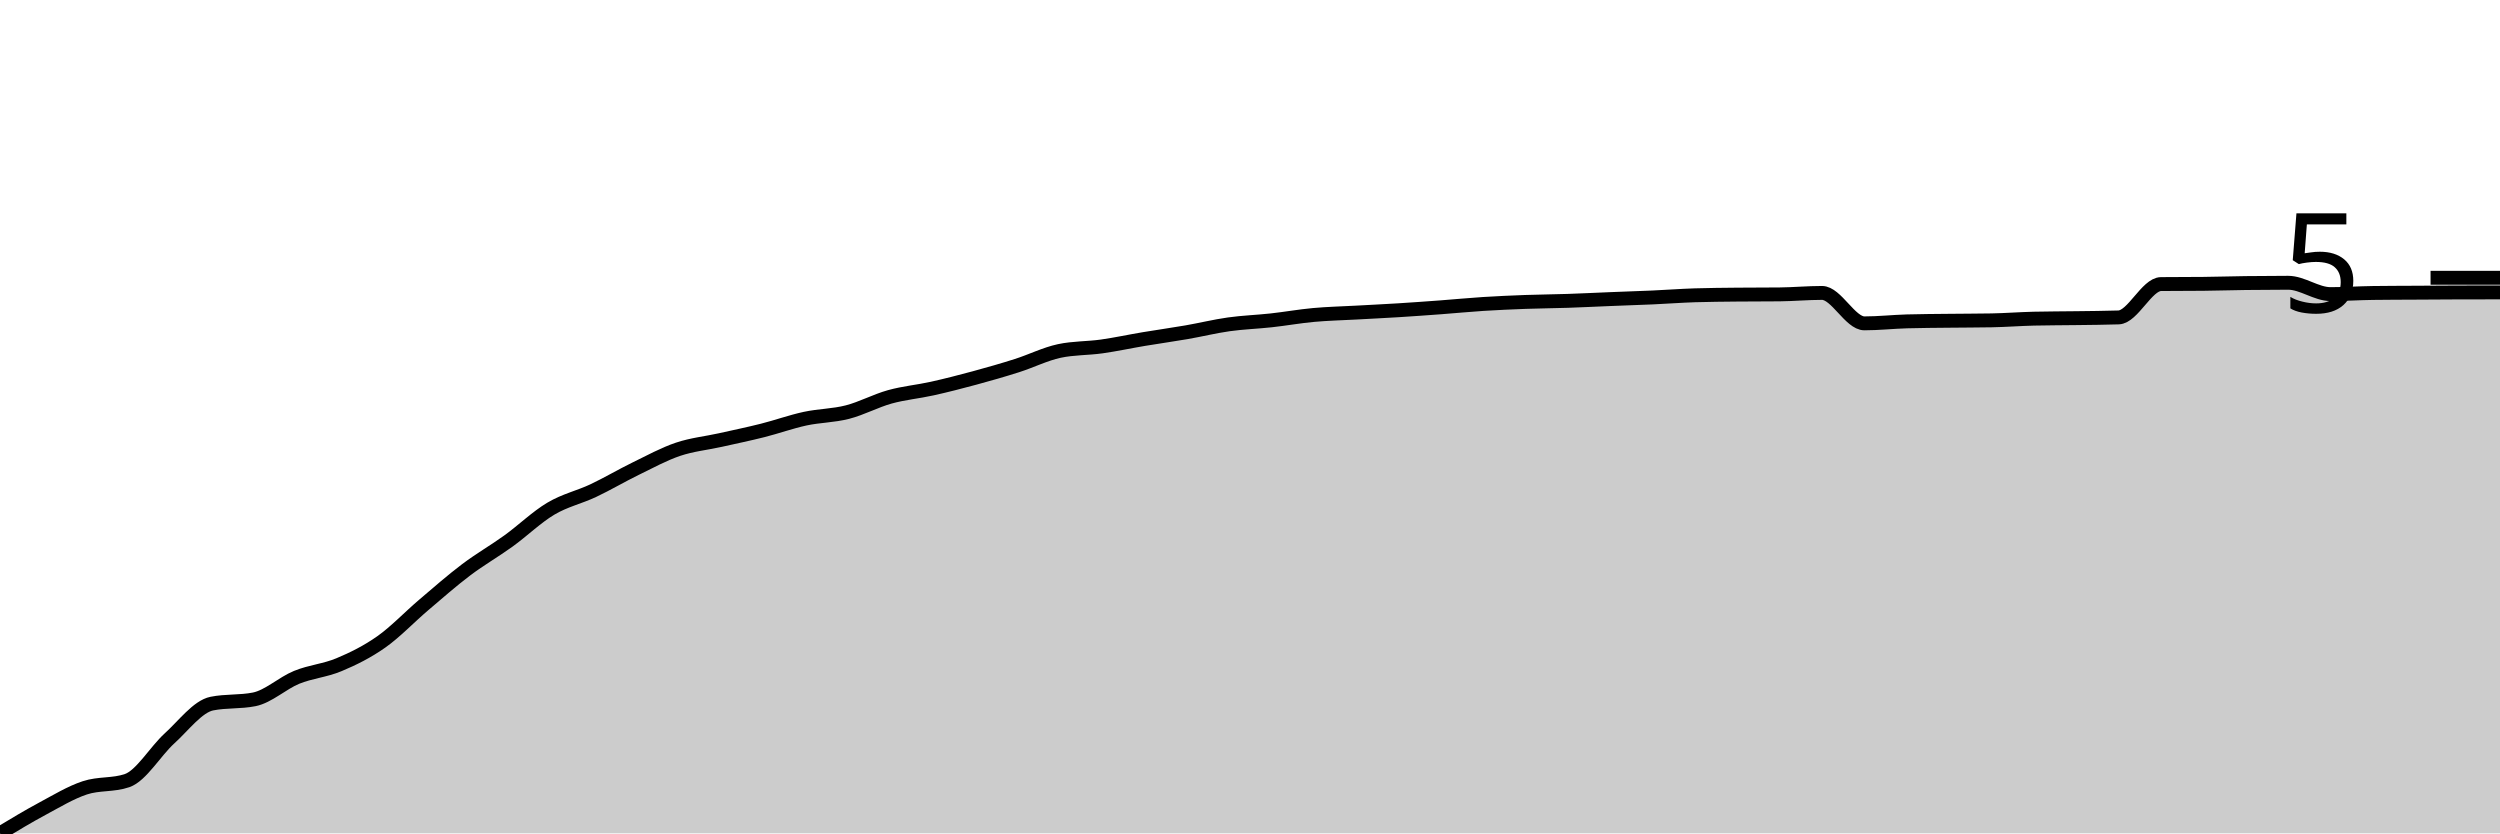
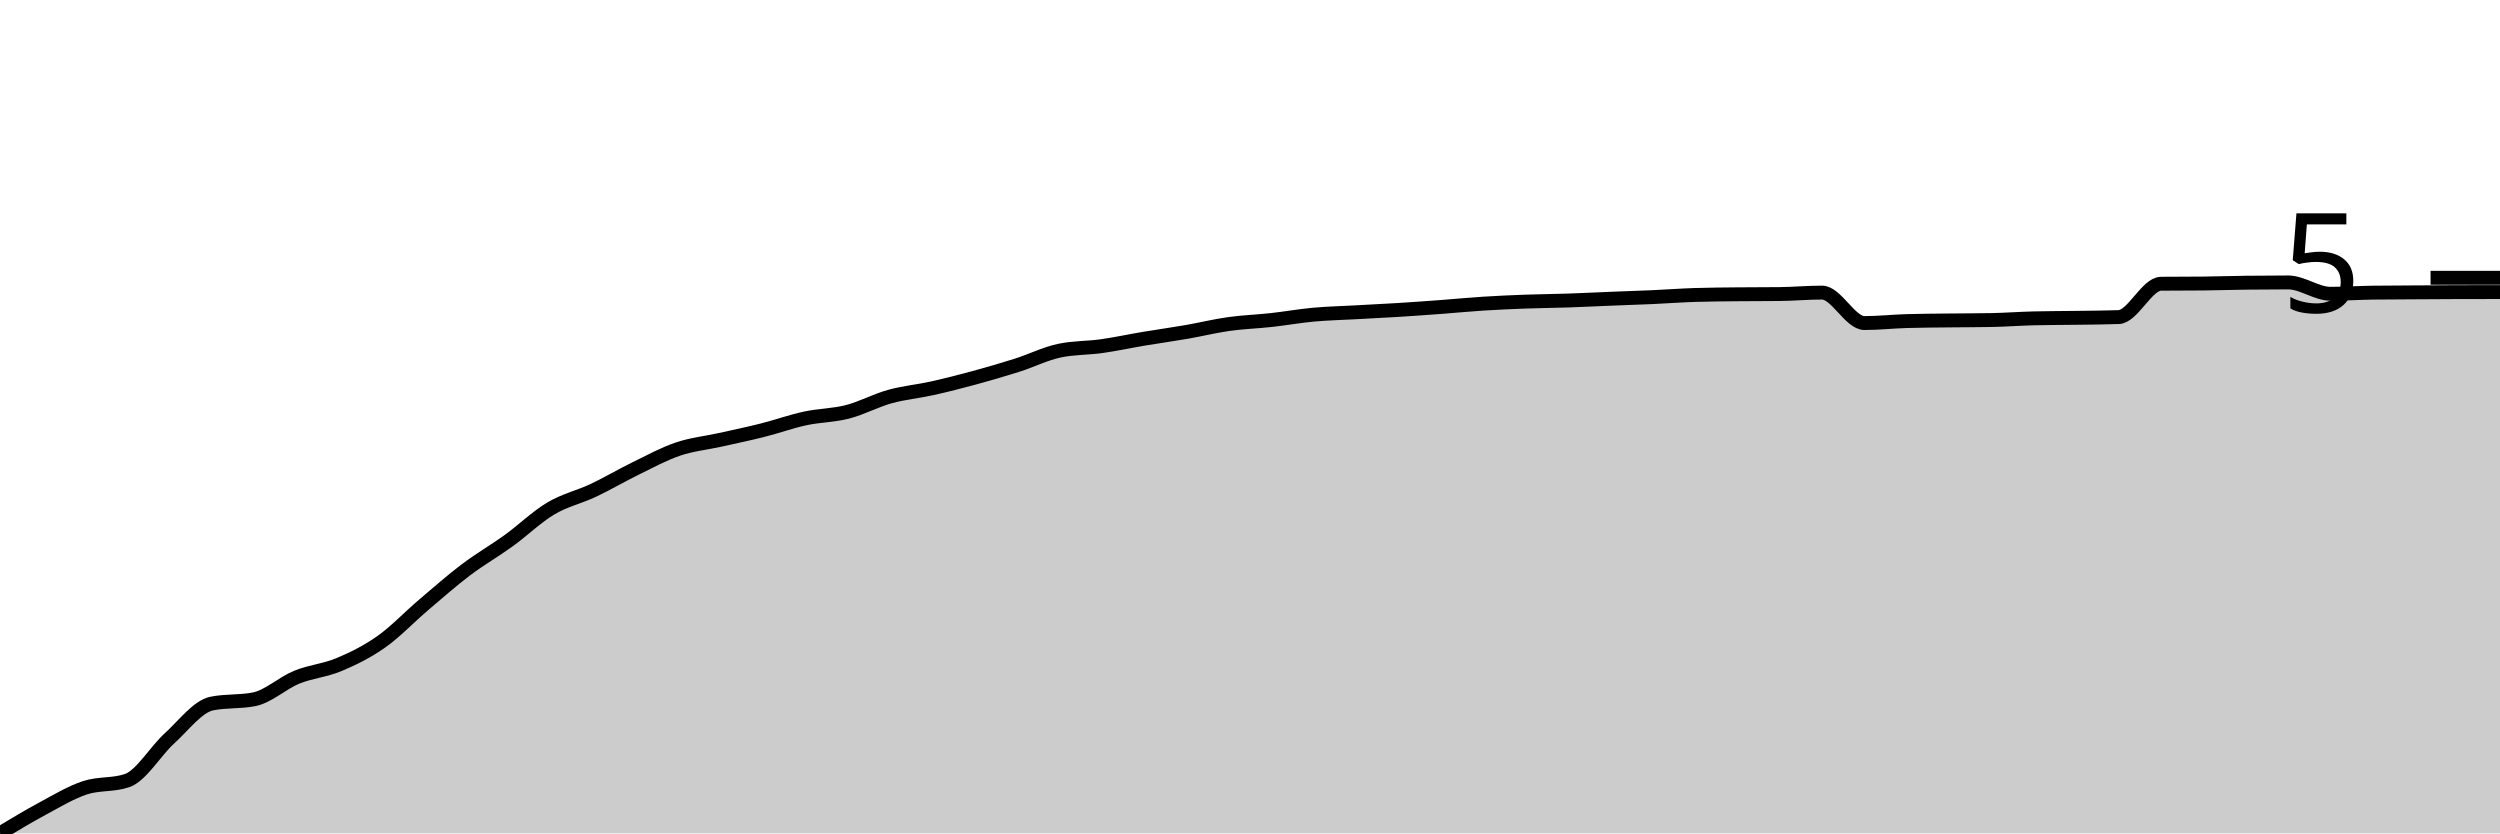
<svg xmlns="http://www.w3.org/2000/svg" viewBox="0 0 180 60">
  <g transform="translate(0,20)">
-     <path class="area" fill="rgba(0, 0, 0, 0.2)" d="M0,40C1.017,39.387,2.034,38.774,3.051,38.228C4.068,37.683,5.085,37.063,6.102,36.726C7.119,36.388,8.136,36.552,9.153,36.203C10.169,35.855,11.186,34.09,12.203,33.166C13.22,32.242,14.237,30.863,15.254,30.659C16.271,30.455,17.288,30.557,18.305,30.353C19.322,30.149,20.339,29.185,21.356,28.769C22.373,28.353,23.39,28.285,24.407,27.859C25.424,27.433,26.441,26.931,27.458,26.214C28.475,25.496,29.492,24.42,30.508,23.556C31.525,22.692,32.542,21.796,33.559,21.029C34.576,20.261,35.593,19.685,36.61,18.951C37.627,18.217,38.644,17.228,39.661,16.624C40.678,16.02,41.695,15.805,42.712,15.326C43.729,14.846,44.746,14.242,45.763,13.746C46.78,13.25,47.797,12.693,48.814,12.349C49.831,12.006,50.847,11.911,51.864,11.684C52.881,11.457,53.898,11.247,54.915,10.99C55.932,10.733,56.949,10.365,57.966,10.145C58.983,9.925,60,9.933,61.017,9.671C62.034,9.409,63.051,8.856,64.068,8.573C65.085,8.291,66.102,8.204,67.119,7.977C68.136,7.751,69.153,7.489,70.169,7.214C71.186,6.938,72.203,6.648,73.22,6.324C74.237,6,75.254,5.488,76.271,5.27C77.288,5.053,78.305,5.087,79.322,4.944C80.339,4.8,81.356,4.579,82.373,4.409C83.39,4.239,84.407,4.099,85.424,3.923C86.441,3.747,87.458,3.495,88.475,3.352C89.492,3.209,90.508,3.178,91.525,3.066C92.542,2.954,93.559,2.771,94.576,2.678C95.593,2.585,96.61,2.563,97.627,2.507C98.644,2.45,99.661,2.403,100.678,2.339C101.695,2.276,102.712,2.202,103.729,2.127C104.746,2.051,105.763,1.951,106.78,1.886C107.797,1.821,108.814,1.777,109.831,1.739C110.847,1.702,111.864,1.696,112.881,1.662C113.898,1.628,114.915,1.576,115.932,1.535C116.949,1.494,117.966,1.462,118.983,1.417C120,1.371,121.017,1.294,122.034,1.261C123.051,1.229,124.068,1.223,125.085,1.212C126.102,1.202,127.119,1.207,128.136,1.196C129.153,1.185,130.169,1.09,131.186,1.09C132.203,1.09,133.22,3.282,134.237,3.282C135.254,3.282,136.271,3.169,137.288,3.139C138.305,3.109,139.322,3.107,140.339,3.095C141.356,3.082,142.373,3.085,143.39,3.066C144.407,3.047,145.424,2.968,146.441,2.943C147.458,2.919,148.475,2.922,149.492,2.907C150.508,2.892,151.525,2.889,152.542,2.854C153.559,2.818,154.576,0.464,155.593,0.453C156.61,0.442,157.627,0.448,158.644,0.437C159.661,0.426,160.678,0.393,161.695,0.38C162.712,0.367,163.729,0.359,164.746,0.359C165.763,0.359,166.78,1.176,167.797,1.176C168.814,1.176,169.831,1.108,170.847,1.094C171.864,1.08,172.881,1.08,173.898,1.074C174.915,1.068,175.932,1.06,176.949,1.057C177.966,1.055,178.983,1.054,180,1.053L180,40C178.983,40,177.966,40,176.949,40C175.932,40,174.915,40,173.898,40C172.881,40,171.864,40,170.847,40C169.831,40,168.814,40,167.797,40C166.78,40,165.763,40,164.746,40C163.729,40,162.712,40,161.695,40C160.678,40,159.661,40,158.644,40C157.627,40,156.61,40,155.593,40C154.576,40,153.559,40,152.542,40C151.525,40,150.508,40,149.492,40C148.475,40,147.458,40,146.441,40C145.424,40,144.407,40,143.39,40C142.373,40,141.356,40,140.339,40C139.322,40,138.305,40,137.288,40C136.271,40,135.254,40,134.237,40C133.22,40,132.203,40,131.186,40C130.169,40,129.153,40,128.136,40C127.119,40,126.102,40,125.085,40C124.068,40,123.051,40,122.034,40C121.017,40,120,40,118.983,40C117.966,40,116.949,40,115.932,40C114.915,40,113.898,40,112.881,40C111.864,40,110.847,40,109.831,40C108.814,40,107.797,40,106.78,40C105.763,40,104.746,40,103.729,40C102.712,40,101.695,40,100.678,40C99.661,40,98.644,40,97.627,40C96.61,40,95.593,40,94.576,40C93.559,40,92.542,40,91.525,40C90.508,40,89.492,40,88.475,40C87.458,40,86.441,40,85.424,40C84.407,40,83.39,40,82.373,40C81.356,40,80.339,40,79.322,40C78.305,40,77.288,40,76.271,40C75.254,40,74.237,40,73.22,40C72.203,40,71.186,40,70.169,40C69.153,40,68.136,40,67.119,40C66.102,40,65.085,40,64.068,40C63.051,40,62.034,40,61.017,40C60,40,58.983,40,57.966,40C56.949,40,55.932,40,54.915,40C53.898,40,52.881,40,51.864,40C50.847,40,49.831,40,48.814,40C47.797,40,46.78,40,45.763,40C44.746,40,43.729,40,42.712,40C41.695,40,40.678,40,39.661,40C38.644,40,37.627,40,36.61,40C35.593,40,34.576,40,33.559,40C32.542,40,31.525,40,30.508,40C29.492,40,28.475,40,27.458,40C26.441,40,25.424,40,24.407,40C23.39,40,22.373,40,21.356,40C20.339,40,19.322,40,18.305,40C17.288,40,16.271,40,15.254,40C14.237,40,13.22,40,12.203,40C11.186,40,10.169,40,9.153,40C8.136,40,7.119,40,6.102,40C5.085,40,4.068,40,3.051,40C2.034,40,1.017,40,0,40Z" />
-     <path class="line" stroke="black" fill="none" d="M0,40C1.017,39.387,2.034,38.774,3.051,38.228C4.068,37.683,5.085,37.063,6.102,36.726C7.119,36.388,8.136,36.552,9.153,36.203C10.169,35.855,11.186,34.09,12.203,33.166C13.22,32.242,14.237,30.863,15.254,30.659C16.271,30.455,17.288,30.557,18.305,30.353C19.322,30.149,20.339,29.185,21.356,28.769C22.373,28.353,23.39,28.285,24.407,27.859C25.424,27.433,26.441,26.931,27.458,26.214C28.475,25.496,29.492,24.42,30.508,23.556C31.525,22.692,32.542,21.796,33.559,21.029C34.576,20.261,35.593,19.685,36.61,18.951C37.627,18.217,38.644,17.228,39.661,16.624C40.678,16.02,41.695,15.805,42.712,15.326C43.729,14.846,44.746,14.242,45.763,13.746C46.78,13.25,47.797,12.693,48.814,12.349C49.831,12.006,50.847,11.911,51.864,11.684C52.881,11.457,53.898,11.247,54.915,10.99C55.932,10.733,56.949,10.365,57.966,10.145C58.983,9.925,60,9.933,61.017,9.671C62.034,9.409,63.051,8.856,64.068,8.573C65.085,8.291,66.102,8.204,67.119,7.977C68.136,7.751,69.153,7.489,70.169,7.214C71.186,6.938,72.203,6.648,73.22,6.324C74.237,6,75.254,5.488,76.271,5.27C77.288,5.053,78.305,5.087,79.322,4.944C80.339,4.8,81.356,4.579,82.373,4.409C83.39,4.239,84.407,4.099,85.424,3.923C86.441,3.747,87.458,3.495,88.475,3.352C89.492,3.209,90.508,3.178,91.525,3.066C92.542,2.954,93.559,2.771,94.576,2.678C95.593,2.585,96.61,2.563,97.627,2.507C98.644,2.45,99.661,2.403,100.678,2.339C101.695,2.276,102.712,2.202,103.729,2.127C104.746,2.051,105.763,1.951,106.78,1.886C107.797,1.821,108.814,1.777,109.831,1.739C110.847,1.702,111.864,1.696,112.881,1.662C113.898,1.628,114.915,1.576,115.932,1.535C116.949,1.494,117.966,1.462,118.983,1.417C120,1.371,121.017,1.294,122.034,1.261C123.051,1.229,124.068,1.223,125.085,1.212C126.102,1.202,127.119,1.207,128.136,1.196C129.153,1.185,130.169,1.09,131.186,1.09C132.203,1.09,133.22,3.282,134.237,3.282C135.254,3.282,136.271,3.169,137.288,3.139C138.305,3.109,139.322,3.107,140.339,3.095C141.356,3.082,142.373,3.085,143.39,3.066C144.407,3.047,145.424,2.968,146.441,2.943C147.458,2.919,148.475,2.922,149.492,2.907C150.508,2.892,151.525,2.889,152.542,2.854C153.559,2.818,154.576,0.464,155.593,0.453C156.61,0.442,157.627,0.448,158.644,0.437C159.661,0.426,160.678,0.393,161.695,0.38C162.712,0.367,163.729,0.359,164.746,0.359C165.763,0.359,166.78,1.176,167.797,1.176C168.814,1.176,169.831,1.108,170.847,1.094C171.864,1.08,172.881,1.08,173.898,1.074C174.915,1.068,175.932,1.06,176.949,1.057C177.966,1.055,178.983,1.054,180,1.053" />
+     <path class="area" fill="rgba(0, 0, 0, 0.2)" d="M0,40C1.017,39.387,2.034,38.773,3.051,38.227C4.068,37.681,5.085,37.062,6.102,36.724C7.119,36.386,8.136,36.55,9.153,36.201C10.169,35.852,11.186,34.086,12.203,33.162C13.22,32.237,14.237,30.858,15.254,30.654C16.271,30.449,17.288,30.551,18.305,30.347C19.322,30.143,20.339,29.178,21.356,28.762C22.373,28.346,23.39,28.278,24.407,27.851C25.424,27.425,26.441,26.923,27.458,26.205C28.475,25.487,29.492,24.41,30.508,23.546C31.525,22.681,32.542,21.785,33.559,21.017C34.576,20.249,35.593,19.673,36.61,18.938C37.627,18.203,38.644,17.214,39.661,16.609C40.678,16.005,41.695,15.79,42.712,15.31C43.729,14.83,44.746,14.226,45.763,13.73C46.78,13.233,47.797,12.676,48.814,12.333C49.831,11.989,50.847,11.893,51.864,11.667C52.881,11.44,53.898,11.229,54.915,10.972C55.932,10.716,56.949,10.347,57.966,10.127C58.983,9.907,60,9.915,61.017,9.653C62.034,9.391,63.051,8.836,64.068,8.554C65.085,8.271,66.102,8.184,67.119,7.958C68.136,7.731,69.153,7.47,70.169,7.194C71.186,6.917,72.203,6.623,73.22,6.299C74.237,5.975,75.254,5.467,76.271,5.249C77.288,5.031,78.305,5.066,79.322,4.922C80.339,4.779,81.356,4.557,82.373,4.387C83.39,4.217,84.407,4.077,85.424,3.901C86.441,3.725,87.458,3.472,88.475,3.329C89.492,3.186,90.508,3.156,91.525,3.043C92.542,2.931,93.559,2.749,94.576,2.655C95.593,2.562,96.61,2.54,97.627,2.484C98.644,2.427,99.661,2.379,100.678,2.316C101.695,2.253,102.712,2.179,103.729,2.104C104.746,2.028,105.763,1.927,106.78,1.863C107.797,1.798,108.814,1.753,109.831,1.716C110.847,1.678,111.864,1.672,112.881,1.638C113.898,1.604,114.915,1.552,115.932,1.511C116.949,1.471,117.966,1.439,118.983,1.393C120,1.347,121.017,1.27,122.034,1.238C123.051,1.205,124.068,1.2,125.085,1.189C126.102,1.178,127.119,1.183,128.136,1.172C129.153,1.161,130.169,1.066,131.186,1.066C132.203,1.066,133.22,3.26,134.237,3.26C135.254,3.26,136.271,3.147,137.288,3.117C138.305,3.087,139.322,3.084,140.339,3.072C141.356,3.06,142.373,3.062,143.39,3.043C144.407,3.024,145.424,2.945,146.441,2.921C147.458,2.896,148.475,2.899,149.492,2.884C150.508,2.869,151.525,2.866,152.542,2.831C153.559,2.795,154.576,0.44,155.593,0.429C156.61,0.418,157.627,0.423,158.644,0.413C159.661,0.402,160.678,0.368,161.695,0.355C162.712,0.342,163.729,0.335,164.746,0.335C165.763,0.335,166.78,1.152,167.797,1.152C168.814,1.152,169.831,1.084,170.847,1.07C171.864,1.057,172.881,1.056,173.898,1.05C174.915,1.044,175.932,1.036,176.949,1.033C177.966,1.031,178.983,1.03,180,1.029L180,40C178.983,40,177.966,40,176.949,40C175.932,40,174.915,40,173.898,40C172.881,40,171.864,40,170.847,40C169.831,40,168.814,40,167.797,40C166.78,40,165.763,40,164.746,40C163.729,40,162.712,40,161.695,40C160.678,40,159.661,40,158.644,40C157.627,40,156.61,40,155.593,40C154.576,40,153.559,40,152.542,40C151.525,40,150.508,40,149.492,40C148.475,40,147.458,40,146.441,40C145.424,40,144.407,40,143.39,40C142.373,40,141.356,40,140.339,40C139.322,40,138.305,40,137.288,40C136.271,40,135.254,40,134.237,40C133.22,40,132.203,40,131.186,40C130.169,40,129.153,40,128.136,40C127.119,40,126.102,40,125.085,40C124.068,40,123.051,40,122.034,40C121.017,40,120,40,118.983,40C117.966,40,116.949,40,115.932,40C114.915,40,113.898,40,112.881,40C111.864,40,110.847,40,109.831,40C108.814,40,107.797,40,106.78,40C105.763,40,104.746,40,103.729,40C102.712,40,101.695,40,100.678,40C99.661,40,98.644,40,97.627,40C96.61,40,95.593,40,94.576,40C93.559,40,92.542,40,91.525,40C90.508,40,89.492,40,88.475,40C87.458,40,86.441,40,85.424,40C84.407,40,83.39,40,82.373,40C81.356,40,80.339,40,79.322,40C78.305,40,77.288,40,76.271,40C75.254,40,74.237,40,73.22,40C72.203,40,71.186,40,70.169,40C69.153,40,68.136,40,67.119,40C66.102,40,65.085,40,64.068,40C63.051,40,62.034,40,61.017,40C60,40,58.983,40,57.966,40C56.949,40,55.932,40,54.915,40C53.898,40,52.881,40,51.864,40C50.847,40,49.831,40,48.814,40C47.797,40,46.78,40,45.763,40C44.746,40,43.729,40,42.712,40C41.695,40,40.678,40,39.661,40C38.644,40,37.627,40,36.61,40C35.593,40,34.576,40,33.559,40C32.542,40,31.525,40,30.508,40C29.492,40,28.475,40,27.458,40C26.441,40,25.424,40,24.407,40C23.39,40,22.373,40,21.356,40C20.339,40,19.322,40,18.305,40C17.288,40,16.271,40,15.254,40C14.237,40,13.22,40,12.203,40C11.186,40,10.169,40,9.153,40C8.136,40,7.119,40,6.102,40C5.085,40,4.068,40,3.051,40C2.034,40,1.017,40,0,40Z" />
+     <path class="line" stroke="black" fill="none" d="M0,40C1.017,39.387,2.034,38.773,3.051,38.227C4.068,37.681,5.085,37.062,6.102,36.724C7.119,36.386,8.136,36.55,9.153,36.201C10.169,35.852,11.186,34.086,12.203,33.162C13.22,32.237,14.237,30.858,15.254,30.654C16.271,30.449,17.288,30.551,18.305,30.347C19.322,30.143,20.339,29.178,21.356,28.762C22.373,28.346,23.39,28.278,24.407,27.851C25.424,27.425,26.441,26.923,27.458,26.205C28.475,25.487,29.492,24.41,30.508,23.546C31.525,22.681,32.542,21.785,33.559,21.017C34.576,20.249,35.593,19.673,36.61,18.938C37.627,18.203,38.644,17.214,39.661,16.609C40.678,16.005,41.695,15.79,42.712,15.31C43.729,14.83,44.746,14.226,45.763,13.73C46.78,13.233,47.797,12.676,48.814,12.333C49.831,11.989,50.847,11.893,51.864,11.667C52.881,11.44,53.898,11.229,54.915,10.972C55.932,10.716,56.949,10.347,57.966,10.127C58.983,9.907,60,9.915,61.017,9.653C62.034,9.391,63.051,8.836,64.068,8.554C65.085,8.271,66.102,8.184,67.119,7.958C68.136,7.731,69.153,7.47,70.169,7.194C71.186,6.917,72.203,6.623,73.22,6.299C74.237,5.975,75.254,5.467,76.271,5.249C77.288,5.031,78.305,5.066,79.322,4.922C80.339,4.779,81.356,4.557,82.373,4.387C83.39,4.217,84.407,4.077,85.424,3.901C86.441,3.725,87.458,3.472,88.475,3.329C89.492,3.186,90.508,3.156,91.525,3.043C92.542,2.931,93.559,2.749,94.576,2.655C95.593,2.562,96.61,2.54,97.627,2.484C98.644,2.427,99.661,2.379,100.678,2.316C101.695,2.253,102.712,2.179,103.729,2.104C104.746,2.028,105.763,1.927,106.78,1.863C107.797,1.798,108.814,1.753,109.831,1.716C110.847,1.678,111.864,1.672,112.881,1.638C113.898,1.604,114.915,1.552,115.932,1.511C116.949,1.471,117.966,1.439,118.983,1.393C120,1.347,121.017,1.27,122.034,1.238C123.051,1.205,124.068,1.2,125.085,1.189C126.102,1.178,127.119,1.183,128.136,1.172C129.153,1.161,130.169,1.066,131.186,1.066C132.203,1.066,133.22,3.26,134.237,3.26C135.254,3.26,136.271,3.147,137.288,3.117C138.305,3.087,139.322,3.084,140.339,3.072C141.356,3.06,142.373,3.062,143.39,3.043C144.407,3.024,145.424,2.945,146.441,2.921C147.458,2.896,148.475,2.899,149.492,2.884C150.508,2.869,151.525,2.866,152.542,2.831C153.559,2.795,154.576,0.44,155.593,0.429C156.61,0.418,157.627,0.423,158.644,0.413C159.661,0.402,160.678,0.368,161.695,0.355C162.712,0.342,163.729,0.335,164.746,0.335C165.763,0.335,166.78,1.152,167.797,1.152C168.814,1.152,169.831,1.084,170.847,1.07C171.864,1.057,172.881,1.056,173.898,1.05C174.915,1.044,175.932,1.036,176.949,1.033C177.966,1.031,178.983,1.03,180,1.029" />
    <path class="axis-ceiling" stroke-width="1" stroke="black" fill="none" d="M175,0L180,0" />
    <text class="axis-ceiling-label" font-family="sans-serif" text-anchor="end" font-size="10px" x="170" y="2.5">5</text>
  </g>
</svg>
